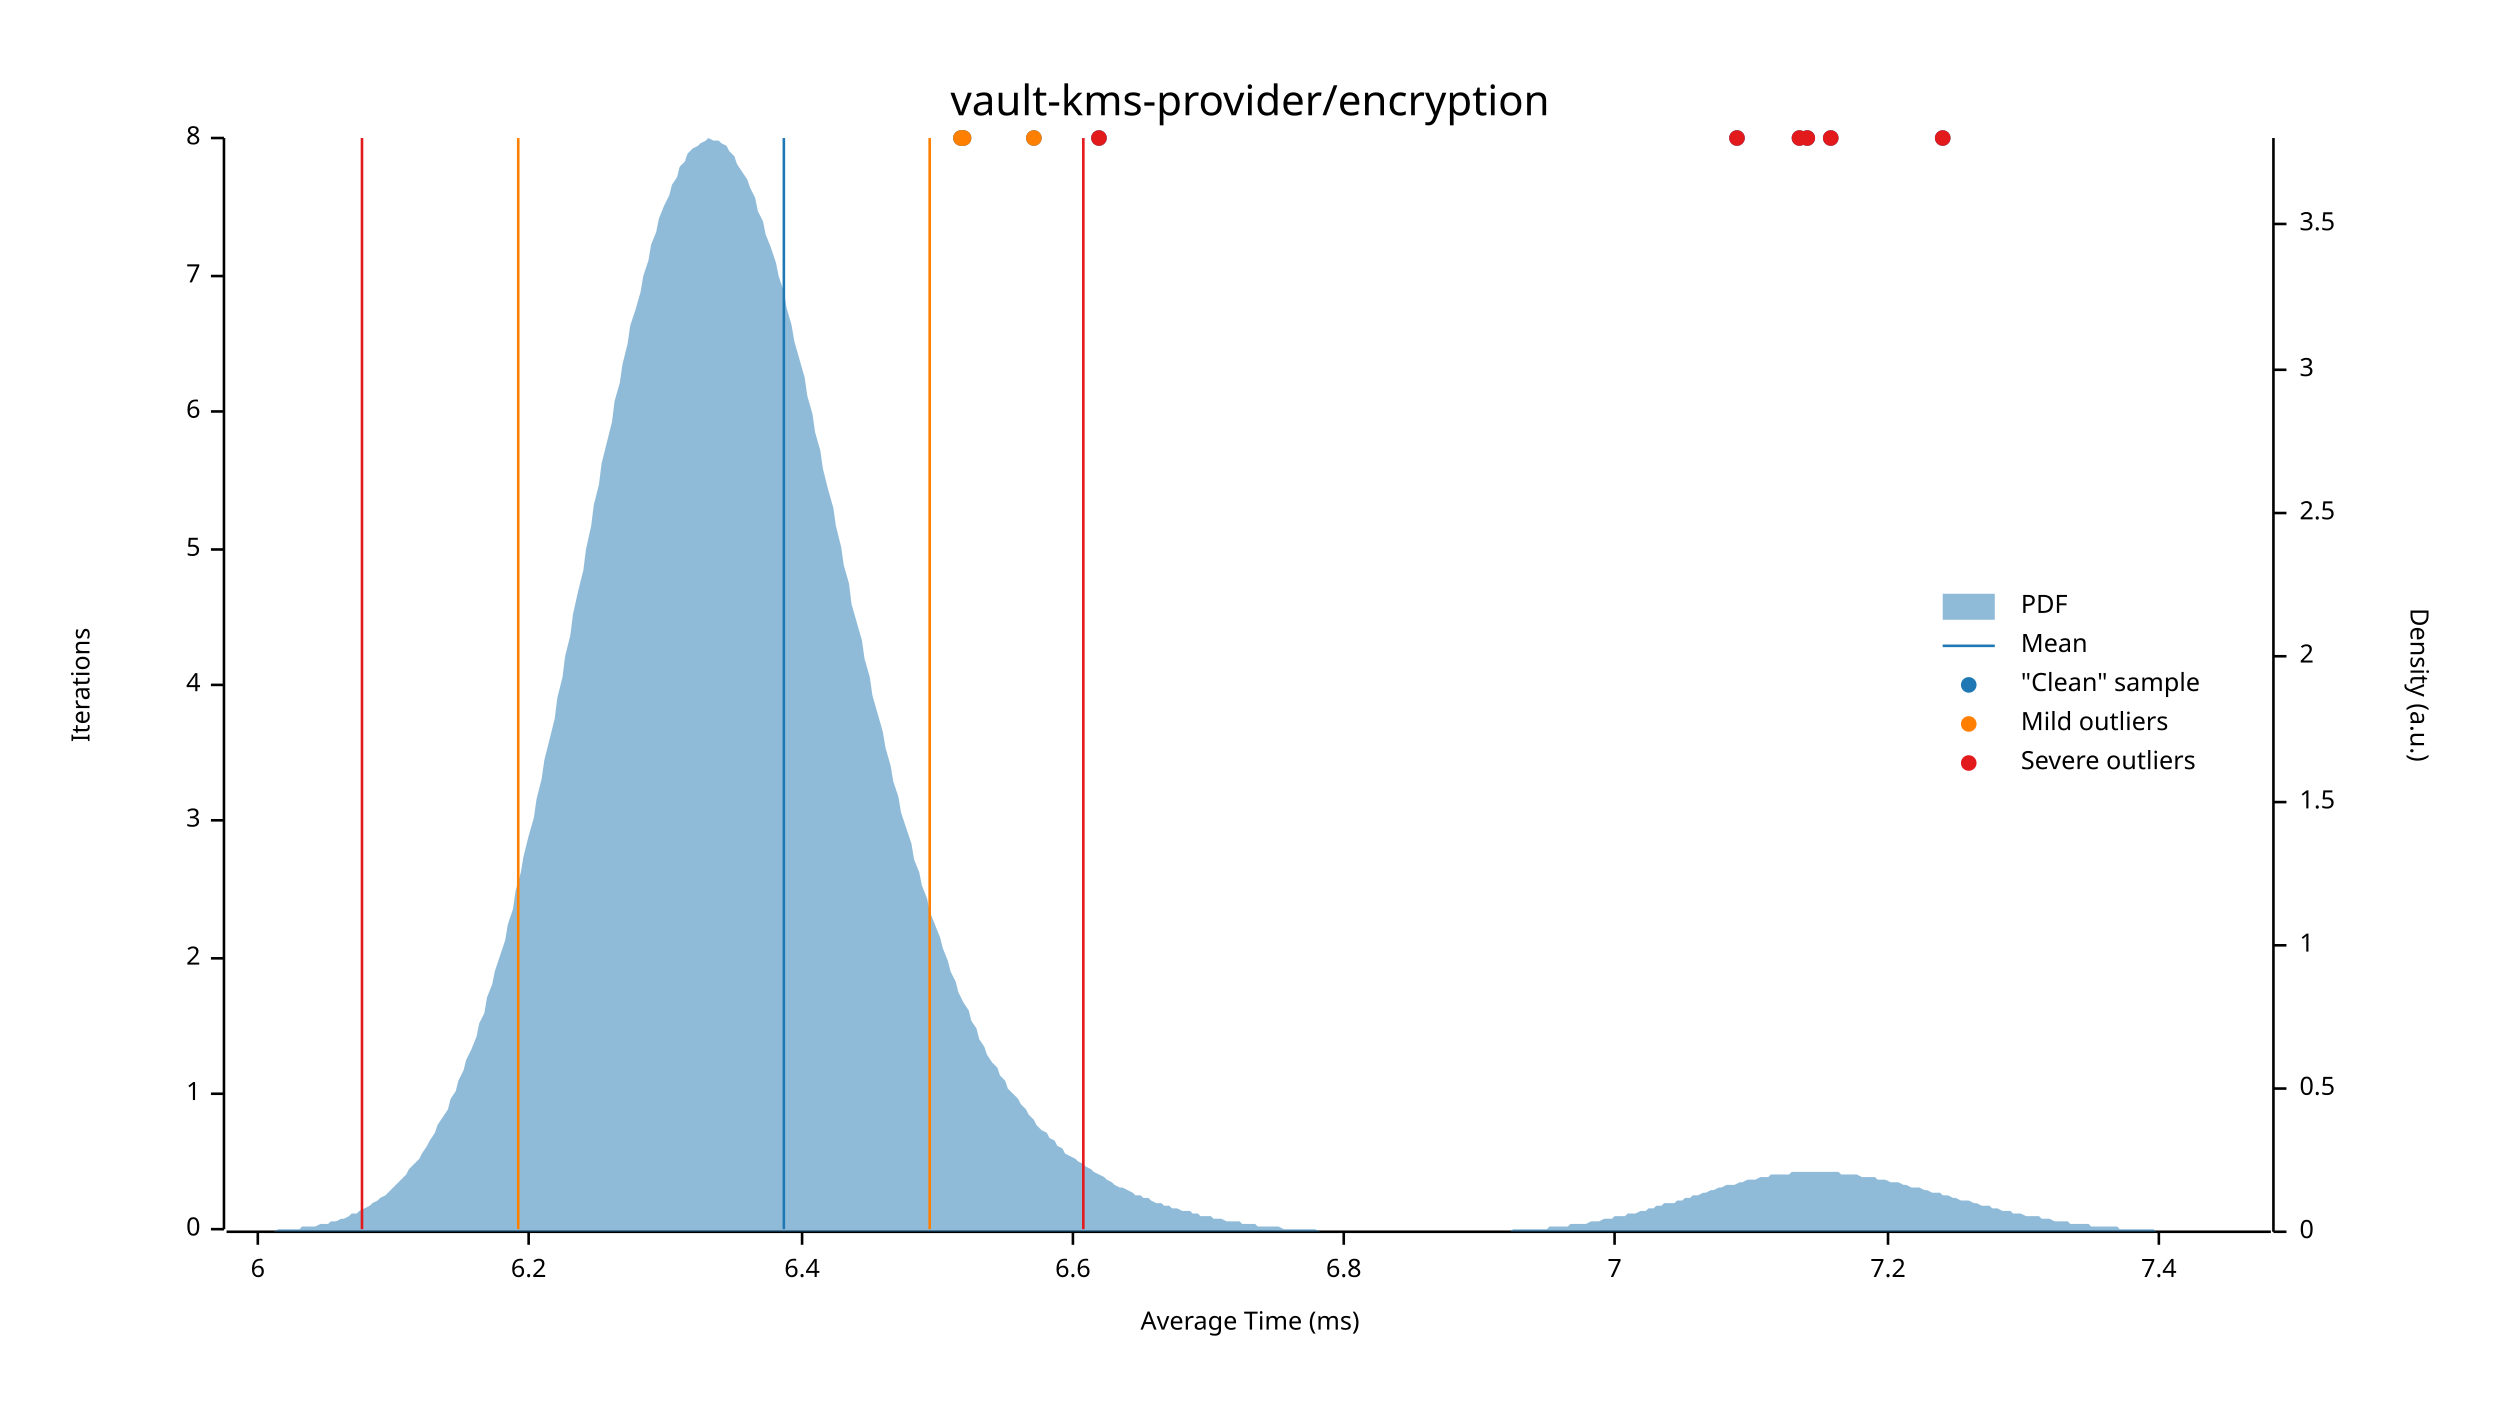
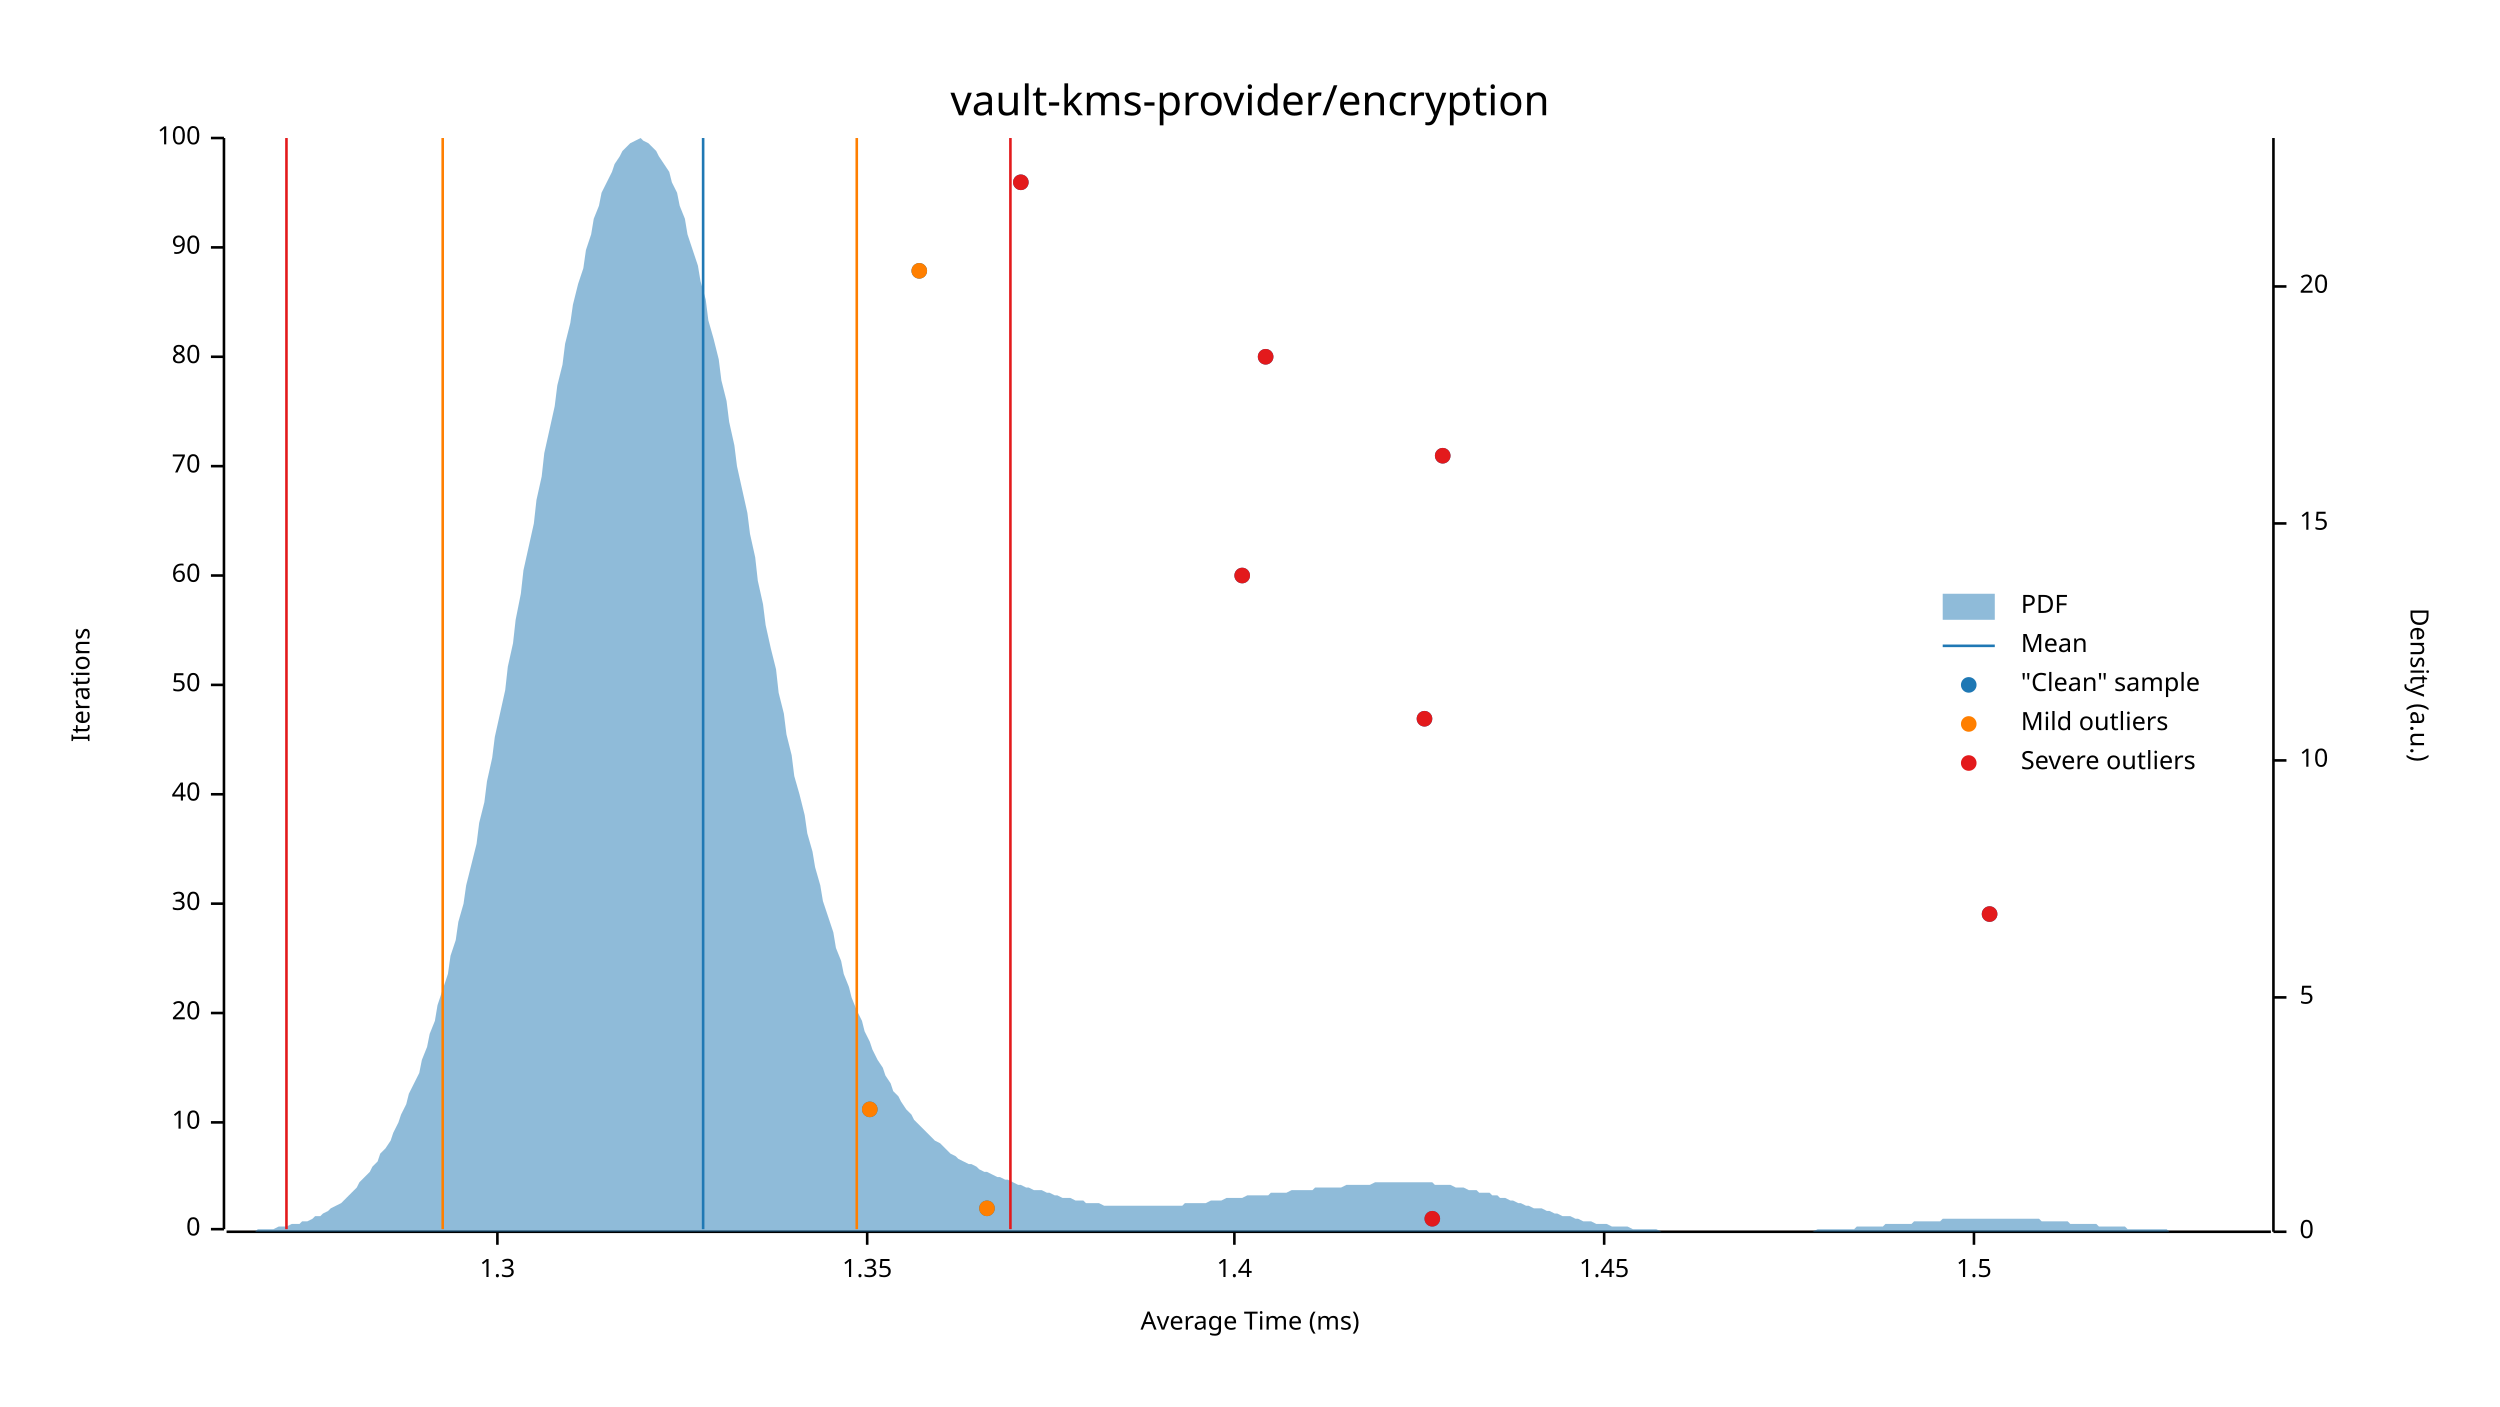
<svg xmlns="http://www.w3.org/2000/svg" width="960" height="540" viewBox="0 0 960 540">
  <text x="480" y="32" dy="0.76em" text-anchor="middle" font-family="sans-serif" font-size="16.129" opacity="1" fill="#000000">
vault-kms-provider/encryption
</text>
  <text x="27" y="263" dy="0.76em" text-anchor="middle" font-family="sans-serif" font-size="9.677" opacity="1" fill="#000000" transform="rotate(270, 27, 263)">
Iterations
</text>
  <text x="480" y="513" dy="-0.5ex" text-anchor="middle" font-family="sans-serif" font-size="9.677" opacity="1" fill="#000000">
Average Time (ms)
</text>
  <polyline fill="none" opacity="1" stroke="#000000" stroke-width="1" points="86,53 86,472 " />
  <text x="77" y="472" dy="0.5ex" text-anchor="end" font-family="sans-serif" font-size="9.677" opacity="1" fill="#000000">
0
</text>
  <polyline fill="none" opacity="1" stroke="#000000" stroke-width="1" points="81,472 86,472 " />
-   <text x="77" y="420" dy="0.5ex" text-anchor="end" font-family="sans-serif" font-size="9.677" opacity="1" fill="#000000">
- 1
+   <text x="77" y="431" dy="0.5ex" text-anchor="end" font-family="sans-serif" font-size="9.677" opacity="1" fill="#000000">
+ 10
</text>
-   <polyline fill="none" opacity="1" stroke="#000000" stroke-width="1" points="81,420 86,420 " />
-   <text x="77" y="368" dy="0.5ex" text-anchor="end" font-family="sans-serif" font-size="9.677" opacity="1" fill="#000000">
- 2
+   <polyline fill="none" opacity="1" stroke="#000000" stroke-width="1" points="81,431 86,431 " />
+   <text x="77" y="389" dy="0.5ex" text-anchor="end" font-family="sans-serif" font-size="9.677" opacity="1" fill="#000000">
+ 20
</text>
-   <polyline fill="none" opacity="1" stroke="#000000" stroke-width="1" points="81,368 86,368 " />
-   <text x="77" y="315" dy="0.5ex" text-anchor="end" font-family="sans-serif" font-size="9.677" opacity="1" fill="#000000">
- 3
+   <polyline fill="none" opacity="1" stroke="#000000" stroke-width="1" points="81,389 86,389 " />
+   <text x="77" y="347" dy="0.5ex" text-anchor="end" font-family="sans-serif" font-size="9.677" opacity="1" fill="#000000">
+ 30
</text>
-   <polyline fill="none" opacity="1" stroke="#000000" stroke-width="1" points="81,315 86,315 " />
+   <polyline fill="none" opacity="1" stroke="#000000" stroke-width="1" points="81,347 86,347 " />
+   <text x="77" y="305" dy="0.5ex" text-anchor="end" font-family="sans-serif" font-size="9.677" opacity="1" fill="#000000">
+ 40
+ </text>
+   <polyline fill="none" opacity="1" stroke="#000000" stroke-width="1" points="81,305 86,305 " />
  <text x="77" y="263" dy="0.5ex" text-anchor="end" font-family="sans-serif" font-size="9.677" opacity="1" fill="#000000">
- 4
+ 50
</text>
  <polyline fill="none" opacity="1" stroke="#000000" stroke-width="1" points="81,263 86,263 " />
-   <text x="77" y="211" dy="0.5ex" text-anchor="end" font-family="sans-serif" font-size="9.677" opacity="1" fill="#000000">
- 5
+   <text x="77" y="221" dy="0.5ex" text-anchor="end" font-family="sans-serif" font-size="9.677" opacity="1" fill="#000000">
+ 60
</text>
-   <polyline fill="none" opacity="1" stroke="#000000" stroke-width="1" points="81,211 86,211 " />
-   <text x="77" y="158" dy="0.5ex" text-anchor="end" font-family="sans-serif" font-size="9.677" opacity="1" fill="#000000">
- 6
+   <polyline fill="none" opacity="1" stroke="#000000" stroke-width="1" points="81,221 86,221 " />
+   <text x="77" y="179" dy="0.5ex" text-anchor="end" font-family="sans-serif" font-size="9.677" opacity="1" fill="#000000">
+ 70
</text>
-   <polyline fill="none" opacity="1" stroke="#000000" stroke-width="1" points="81,158 86,158 " />
-   <text x="77" y="106" dy="0.5ex" text-anchor="end" font-family="sans-serif" font-size="9.677" opacity="1" fill="#000000">
- 7
+   <polyline fill="none" opacity="1" stroke="#000000" stroke-width="1" points="81,179 86,179 " />
+   <text x="77" y="137" dy="0.5ex" text-anchor="end" font-family="sans-serif" font-size="9.677" opacity="1" fill="#000000">
+ 80
</text>
-   <polyline fill="none" opacity="1" stroke="#000000" stroke-width="1" points="81,106 86,106 " />
+   <polyline fill="none" opacity="1" stroke="#000000" stroke-width="1" points="81,137 86,137 " />
+   <text x="77" y="95" dy="0.5ex" text-anchor="end" font-family="sans-serif" font-size="9.677" opacity="1" fill="#000000">
+ 90
+ </text>
+   <polyline fill="none" opacity="1" stroke="#000000" stroke-width="1" points="81,95 86,95 " />
  <text x="77" y="53" dy="0.5ex" text-anchor="end" font-family="sans-serif" font-size="9.677" opacity="1" fill="#000000">
- 8
+ 100
</text>
  <polyline fill="none" opacity="1" stroke="#000000" stroke-width="1" points="81,53 86,53 " />
  <polyline fill="none" opacity="1" stroke="#000000" stroke-width="1" points="87,473 872,473 " />
-   <text x="99" y="483" dy="0.76em" text-anchor="middle" font-family="sans-serif" font-size="9.677" opacity="1" fill="#000000">
- 6
+   <text x="191" y="483" dy="0.76em" text-anchor="middle" font-family="sans-serif" font-size="9.677" opacity="1" fill="#000000">
+ 1.3
</text>
-   <polyline fill="none" opacity="1" stroke="#000000" stroke-width="1" points="99,473 99,478 " />
-   <text x="203" y="483" dy="0.76em" text-anchor="middle" font-family="sans-serif" font-size="9.677" opacity="1" fill="#000000">
- 6.2
+   <polyline fill="none" opacity="1" stroke="#000000" stroke-width="1" points="191,473 191,478 " />
+   <text x="333" y="483" dy="0.76em" text-anchor="middle" font-family="sans-serif" font-size="9.677" opacity="1" fill="#000000">
+ 1.35
</text>
-   <polyline fill="none" opacity="1" stroke="#000000" stroke-width="1" points="203,473 203,478 " />
-   <text x="308" y="483" dy="0.76em" text-anchor="middle" font-family="sans-serif" font-size="9.677" opacity="1" fill="#000000">
- 6.4
+   <polyline fill="none" opacity="1" stroke="#000000" stroke-width="1" points="333,473 333,478 " />
+   <text x="474" y="483" dy="0.76em" text-anchor="middle" font-family="sans-serif" font-size="9.677" opacity="1" fill="#000000">
+ 1.4
</text>
-   <polyline fill="none" opacity="1" stroke="#000000" stroke-width="1" points="308,473 308,478 " />
-   <text x="412" y="483" dy="0.76em" text-anchor="middle" font-family="sans-serif" font-size="9.677" opacity="1" fill="#000000">
- 6.6
+   <polyline fill="none" opacity="1" stroke="#000000" stroke-width="1" points="474,473 474,478 " />
+   <text x="616" y="483" dy="0.76em" text-anchor="middle" font-family="sans-serif" font-size="9.677" opacity="1" fill="#000000">
+ 1.45
</text>
-   <polyline fill="none" opacity="1" stroke="#000000" stroke-width="1" points="412,473 412,478 " />
-   <text x="516" y="483" dy="0.76em" text-anchor="middle" font-family="sans-serif" font-size="9.677" opacity="1" fill="#000000">
- 6.8
+   <polyline fill="none" opacity="1" stroke="#000000" stroke-width="1" points="616,473 616,478 " />
+   <text x="758" y="483" dy="0.76em" text-anchor="middle" font-family="sans-serif" font-size="9.677" opacity="1" fill="#000000">
+ 1.5
</text>
-   <polyline fill="none" opacity="1" stroke="#000000" stroke-width="1" points="516,473 516,478 " />
-   <text x="620" y="483" dy="0.76em" text-anchor="middle" font-family="sans-serif" font-size="9.677" opacity="1" fill="#000000">
- 7
- </text>
-   <polyline fill="none" opacity="1" stroke="#000000" stroke-width="1" points="620,473 620,478 " />
-   <text x="725" y="483" dy="0.76em" text-anchor="middle" font-family="sans-serif" font-size="9.677" opacity="1" fill="#000000">
- 7.2
- </text>
-   <polyline fill="none" opacity="1" stroke="#000000" stroke-width="1" points="725,473 725,478 " />
-   <text x="829" y="483" dy="0.76em" text-anchor="middle" font-family="sans-serif" font-size="9.677" opacity="1" fill="#000000">
- 7.4
- </text>
-   <polyline fill="none" opacity="1" stroke="#000000" stroke-width="1" points="829,473 829,478 " />
+   <polyline fill="none" opacity="1" stroke="#000000" stroke-width="1" points="758,473 758,478 " />
  <text x="933" y="263" dy="0.76em" text-anchor="middle" font-family="sans-serif" font-size="9.677" opacity="1" fill="#000000" transform="rotate(90, 933, 263)">
Density (a.u.)
</text>
  <polyline fill="none" opacity="1" stroke="#000000" stroke-width="1" points="873,53 873,473 " />
  <text x="883" y="473" dy="0.5ex" text-anchor="start" font-family="sans-serif" font-size="9.677" opacity="1" fill="#000000">
0
</text>
  <polyline fill="none" opacity="1" stroke="#000000" stroke-width="1" points="873,473 878,473 " />
-   <text x="883" y="418" dy="0.5ex" text-anchor="start" font-family="sans-serif" font-size="9.677" opacity="1" fill="#000000">
- 0.5
+   <text x="883" y="383" dy="0.5ex" text-anchor="start" font-family="sans-serif" font-size="9.677" opacity="1" fill="#000000">
+ 5
</text>
-   <polyline fill="none" opacity="1" stroke="#000000" stroke-width="1" points="873,418 878,418 " />
-   <text x="883" y="363" dy="0.5ex" text-anchor="start" font-family="sans-serif" font-size="9.677" opacity="1" fill="#000000">
- 1
+   <polyline fill="none" opacity="1" stroke="#000000" stroke-width="1" points="873,383 878,383 " />
+   <text x="883" y="292" dy="0.5ex" text-anchor="start" font-family="sans-serif" font-size="9.677" opacity="1" fill="#000000">
+ 10
</text>
-   <polyline fill="none" opacity="1" stroke="#000000" stroke-width="1" points="873,363 878,363 " />
-   <text x="883" y="308" dy="0.5ex" text-anchor="start" font-family="sans-serif" font-size="9.677" opacity="1" fill="#000000">
- 1.5
+   <polyline fill="none" opacity="1" stroke="#000000" stroke-width="1" points="873,292 878,292 " />
+   <text x="883" y="201" dy="0.5ex" text-anchor="start" font-family="sans-serif" font-size="9.677" opacity="1" fill="#000000">
+ 15
</text>
-   <polyline fill="none" opacity="1" stroke="#000000" stroke-width="1" points="873,308 878,308 " />
-   <text x="883" y="252" dy="0.5ex" text-anchor="start" font-family="sans-serif" font-size="9.677" opacity="1" fill="#000000">
- 2
+   <polyline fill="none" opacity="1" stroke="#000000" stroke-width="1" points="873,201 878,201 " />
+   <text x="883" y="110" dy="0.5ex" text-anchor="start" font-family="sans-serif" font-size="9.677" opacity="1" fill="#000000">
+ 20
</text>
-   <polyline fill="none" opacity="1" stroke="#000000" stroke-width="1" points="873,252 878,252 " />
-   <text x="883" y="197" dy="0.5ex" text-anchor="start" font-family="sans-serif" font-size="9.677" opacity="1" fill="#000000">
- 2.5
- </text>
-   <polyline fill="none" opacity="1" stroke="#000000" stroke-width="1" points="873,197 878,197 " />
-   <text x="883" y="142" dy="0.5ex" text-anchor="start" font-family="sans-serif" font-size="9.677" opacity="1" fill="#000000">
- 3
- </text>
-   <polyline fill="none" opacity="1" stroke="#000000" stroke-width="1" points="873,142 878,142 " />
-   <text x="883" y="86" dy="0.5ex" text-anchor="start" font-family="sans-serif" font-size="9.677" opacity="1" fill="#000000">
- 3.5
- </text>
-   <polyline fill="none" opacity="1" stroke="#000000" stroke-width="1" points="873,86 878,86 " />
-   <polygon opacity="0.5" fill="#1F78B4" points="87,473 88,473 90,473 91,473 93,473 94,473 96,473 98,473 99,473 101,473 102,473 104,473 105,473 107,472 109,472 110,472 112,472 113,472 115,472 116,471 118,471 120,471 121,471 123,470 124,470 126,470 127,469 129,469 131,468 132,468 134,467 135,466 137,466 138,465 140,464 142,463 143,462 145,461 146,460 148,459 150,457 151,456 153,454 154,453 156,451 157,449 159,447 161,445 162,443 164,440 165,438 167,435 168,432 170,429 172,426 173,422 175,419 176,415 178,411 179,407 181,403 183,398 184,393 186,389 187,383 189,378 190,373 192,367 194,361 195,355 197,349 198,342 200,335 201,329 203,321 205,314 206,307 208,299 209,292 211,284 213,276 214,268 216,260 217,252 219,244 220,236 222,227 224,219 225,211 227,202 228,194 230,186 231,178 233,170 235,162 236,154 238,147 239,140 241,132 242,125 244,119 246,112 247,106 249,100 250,94 252,89 253,84 255,79 257,75 258,71 260,68 261,64 263,62 264,59 266,57 268,56 269,55 271,54 272,53 274,54 276,54 277,55 279,56 280,58 282,60 283,63 285,66 287,69 288,72 290,76 291,81 293,85 294,90 296,95 298,101 299,106 301,112 302,118 304,125 305,131 307,138 309,145 310,152 312,159 313,166 315,173 316,180 318,188 320,195 321,202 323,210 324,217 326,224 327,232 329,239 331,246 332,253 334,260 335,267 337,274 339,281 340,287 342,294 343,300 345,306 346,312 348,318 350,324 351,330 353,335 354,340 356,345 357,350 359,355 361,360 362,364 364,369 365,373 367,377 368,381 370,385 372,388 373,392 375,395 376,399 378,402 379,405 381,408 383,410 384,413 386,415 387,418 389,420 391,422 392,424 394,426 395,428 397,430 398,432 400,434 402,435 403,437 405,438 406,440 408,441 409,443 411,444 413,445 414,446 416,447 417,448 419,449 420,450 422,451 424,452 425,453 427,454 428,455 430,456 431,456 433,457 435,458 436,459 438,459 439,460 441,460 442,461 444,462 446,462 447,463 449,463 450,464 452,464 454,465 455,465 457,465 458,466 460,466 461,467 463,467 465,467 466,468 468,468 469,468 471,469 472,469 474,469 476,469 477,470 479,470 480,470 482,470 483,471 485,471 487,471 488,471 490,471 491,471 493,472 494,472 496,472 498,472 499,472 501,472 502,472 504,472 505,472 507,473 509,473 510,473 512,473 513,473 515,473 517,473 518,473 520,473 521,473 523,473 524,473 526,473 528,473 529,473 531,473 532,473 534,473 535,473 537,473 539,473 540,473 542,473 543,473 545,473 546,473 548,473 550,473 551,473 553,473 554,473 556,473 557,473 559,473 561,473 562,473 564,473 565,473 567,473 568,473 570,473 572,473 573,473 575,473 576,473 578,473 580,473 581,472 583,472 584,472 586,472 587,472 589,472 591,472 592,472 594,472 595,471 597,471 598,471 600,471 602,471 603,470 605,470 606,470 608,470 609,470 611,469 613,469 614,469 616,468 617,468 619,468 620,467 622,467 624,467 625,466 627,466 628,466 630,465 632,465 633,464 635,464 636,463 638,463 639,462 641,462 643,462 644,461 646,461 647,460 649,460 650,459 652,459 654,458 655,458 657,457 658,457 660,456 661,456 663,455 665,455 666,455 668,454 669,454 671,453 672,453 674,453 676,452 677,452 679,452 680,451 682,451 683,451 685,451 687,451 688,450 690,450 691,450 693,450 695,450 696,450 698,450 699,450 701,450 702,450 704,450 706,450 707,451 709,451 710,451 712,451 713,451 715,452 717,452 718,452 720,452 721,453 723,453 724,453 726,454 728,454 729,454 731,455 732,455 734,456 735,456 737,456 739,457 740,457 742,458 743,458 745,458 746,459 748,459 750,460 751,460 753,461 754,461 756,461 758,462 759,462 761,463 762,463 764,463 765,464 767,464 769,465 770,465 772,465 773,466 775,466 776,466 778,467 780,467 781,467 783,467 784,468 786,468 787,468 789,469 791,469 792,469 794,469 795,470 797,470 798,470 800,470 802,470 803,471 805,471 806,471 808,471 809,471 811,471 813,471 814,472 816,472 817,472 819,472 821,472 822,472 824,472 825,472 827,472 828,473 830,473 832,473 833,473 835,473 836,473 838,473 839,473 841,473 843,473 844,473 846,473 847,473 849,473 850,473 852,473 854,473 855,473 857,473 858,473 860,473 861,473 863,473 865,473 866,473 868,473 869,473 871,473 873,473 873,473 87,473 " />
-   <polyline fill="none" opacity="1" stroke="#1F78B4" stroke-width="1" points="301,472 301,53 " />
-   <polyline fill="none" opacity="1" stroke="#FF7F00" stroke-width="1" points="199,472 199,53 " />
-   <polyline fill="none" opacity="1" stroke="#FF7F00" stroke-width="1" points="357,472 357,53 " />
-   <polyline fill="none" opacity="1" stroke="#E31A1C" stroke-width="1" points="139,472 139,53 " />
-   <polyline fill="none" opacity="1" stroke="#E31A1C" stroke-width="1" points="416,472 416,53 " />
-   <circle cx="397" cy="53" r="3" opacity="1" fill="#1F78B4" stroke="none" stroke-width="1" />
-   <circle cx="746" cy="53" r="3" opacity="1" fill="#1F78B4" stroke="none" stroke-width="1" />
-   <circle cx="422" cy="53" r="3" opacity="1" fill="#1F78B4" stroke="none" stroke-width="1" />
-   <circle cx="694" cy="53" r="3" opacity="1" fill="#1F78B4" stroke="none" stroke-width="1" />
-   <circle cx="369" cy="53" r="3" opacity="1" fill="#1F78B4" stroke="none" stroke-width="1" />
-   <circle cx="667" cy="53" r="3" opacity="1" fill="#1F78B4" stroke="none" stroke-width="1" />
-   <circle cx="370" cy="53" r="3" opacity="1" fill="#1F78B4" stroke="none" stroke-width="1" />
-   <circle cx="703" cy="53" r="3" opacity="1" fill="#1F78B4" stroke="none" stroke-width="1" />
-   <circle cx="691" cy="53" r="3" opacity="1" fill="#1F78B4" stroke="none" stroke-width="1" />
-   <circle cx="397" cy="53" r="3" opacity="1" fill="#FF7F00" stroke="none" stroke-width="1" />
-   <circle cx="369" cy="53" r="3" opacity="1" fill="#FF7F00" stroke="none" stroke-width="1" />
-   <circle cx="370" cy="53" r="3" opacity="1" fill="#FF7F00" stroke="none" stroke-width="1" />
-   <circle cx="746" cy="53" r="3" opacity="1" fill="#E31A1C" stroke="none" stroke-width="1" />
-   <circle cx="422" cy="53" r="3" opacity="1" fill="#E31A1C" stroke="none" stroke-width="1" />
-   <circle cx="694" cy="53" r="3" opacity="1" fill="#E31A1C" stroke="none" stroke-width="1" />
-   <circle cx="667" cy="53" r="3" opacity="1" fill="#E31A1C" stroke="none" stroke-width="1" />
-   <circle cx="703" cy="53" r="3" opacity="1" fill="#E31A1C" stroke="none" stroke-width="1" />
-   <circle cx="691" cy="53" r="3" opacity="1" fill="#E31A1C" stroke="none" stroke-width="1" />
+   <polyline fill="none" opacity="1" stroke="#000000" stroke-width="1" points="873,110 878,110 " />
+   <polygon opacity="0.5" fill="#1F78B4" points="87,473 88,473 90,473 91,473 93,473 94,473 96,473 98,473 99,472 101,472 102,472 104,472 105,472 107,471 109,471 110,471 112,470 113,470 115,470 116,469 118,469 120,468 121,467 123,467 124,466 126,465 127,464 129,463 131,462 132,461 134,459 135,458 137,456 138,454 140,452 142,450 143,448 145,446 146,443 148,441 150,438 151,435 153,431 154,428 156,424 157,420 159,416 161,412 162,407 164,402 165,397 167,392 168,386 170,380 172,374 173,367 175,361 176,354 178,347 179,340 181,332 183,324 184,316 186,308 187,300 189,291 190,283 192,274 194,265 195,256 197,247 198,238 200,228 201,219 203,210 205,201 206,192 208,183 209,174 211,165 213,156 214,148 216,140 217,132 219,124 220,117 222,109 224,103 225,96 227,90 228,84 230,79 231,74 233,70 235,66 236,63 238,60 239,58 241,56 242,55 244,54 246,53 247,54 249,55 250,56 252,58 253,60 255,63 257,66 258,70 260,74 261,79 263,84 264,90 266,96 268,102 269,108 271,115 272,123 274,130 276,138 277,146 279,154 280,162 282,171 283,179 285,188 287,197 288,205 290,214 291,223 293,232 294,240 296,249 298,257 299,266 301,274 302,282 304,290 305,298 307,305 309,313 310,320 312,327 313,333 315,340 316,346 318,352 320,358 321,364 323,369 324,374 326,379 327,383 329,388 331,392 332,396 334,400 335,403 337,407 339,410 340,413 342,416 343,419 345,421 346,423 348,426 350,428 351,430 353,432 354,433 356,435 357,436 359,438 361,439 362,440 364,442 365,443 367,444 368,445 370,446 372,447 373,447 375,448 376,449 378,450 379,450 381,451 383,452 384,452 386,453 387,453 389,454 391,455 392,455 394,456 395,456 397,457 398,457 400,457 402,458 403,458 405,459 406,459 408,460 409,460 411,460 413,461 414,461 416,461 417,462 419,462 420,462 422,462 424,463 425,463 427,463 428,463 430,463 431,463 433,463 435,463 436,463 438,463 439,463 441,463 442,463 444,463 446,463 447,463 449,463 450,463 452,463 454,463 455,462 457,462 458,462 460,462 461,462 463,462 465,461 466,461 468,461 469,461 471,460 472,460 474,460 476,460 477,460 479,459 480,459 482,459 483,459 485,459 487,459 488,458 490,458 491,458 493,458 494,458 496,457 498,457 499,457 501,457 502,457 504,457 505,456 507,456 509,456 510,456 512,456 513,456 515,456 517,455 518,455 520,455 521,455 523,455 524,455 526,455 528,454 529,454 531,454 532,454 534,454 535,454 537,454 539,454 540,454 542,454 543,454 545,454 546,454 548,454 550,454 551,455 553,455 554,455 556,455 557,455 559,456 561,456 562,456 564,457 565,457 567,457 568,458 570,458 572,458 573,459 575,459 576,460 578,460 580,461 581,461 583,462 584,462 586,463 587,463 589,464 591,464 592,464 594,465 595,465 597,466 598,466 600,467 602,467 603,467 605,468 606,468 608,469 609,469 611,469 613,470 614,470 616,470 617,470 619,471 620,471 622,471 624,471 625,471 627,472 628,472 630,472 632,472 633,472 635,472 636,472 638,473 639,473 641,473 643,473 644,473 646,473 647,473 649,473 650,473 652,473 654,473 655,473 657,473 658,473 660,473 661,473 663,473 665,473 666,473 668,473 669,473 671,473 672,473 674,473 676,473 677,473 679,473 680,473 682,473 683,473 685,473 687,473 688,473 690,473 691,473 693,473 695,473 696,473 698,472 699,472 701,472 702,472 704,472 706,472 707,472 709,472 710,472 712,472 713,471 715,471 717,471 718,471 720,471 721,471 723,471 724,470 726,470 728,470 729,470 731,470 732,470 734,470 735,469 737,469 739,469 740,469 742,469 743,469 745,469 746,468 748,468 750,468 751,468 753,468 754,468 756,468 758,468 759,468 761,468 762,468 764,468 765,468 767,468 769,468 770,468 772,468 773,468 775,468 776,468 778,468 780,468 781,468 783,468 784,469 786,469 787,469 789,469 791,469 792,469 794,469 795,470 797,470 798,470 800,470 802,470 803,470 805,470 806,471 808,471 809,471 811,471 813,471 814,471 816,471 817,472 819,472 821,472 822,472 824,472 825,472 827,472 828,472 830,472 832,472 833,473 835,473 836,473 838,473 839,473 841,473 843,473 844,473 846,473 847,473 849,473 850,473 852,473 854,473 855,473 857,473 858,473 860,473 861,473 863,473 865,473 866,473 868,473 869,473 871,473 873,473 873,473 87,473 " />
+   <polyline fill="none" opacity="1" stroke="#1F78B4" stroke-width="1" points="270,472 270,53 " />
+   <polyline fill="none" opacity="1" stroke="#FF7F00" stroke-width="1" points="170,472 170,53 " />
+   <polyline fill="none" opacity="1" stroke="#FF7F00" stroke-width="1" points="329,472 329,53 " />
+   <polyline fill="none" opacity="1" stroke="#E31A1C" stroke-width="1" points="110,472 110,53 " />
+   <polyline fill="none" opacity="1" stroke="#E31A1C" stroke-width="1" points="388,472 388,53 " />
+   <circle cx="550" cy="468" r="3" opacity="1" fill="#1F78B4" stroke="none" stroke-width="1" />
+   <circle cx="379" cy="464" r="3" opacity="1" fill="#1F78B4" stroke="none" stroke-width="1" />
+   <circle cx="334" cy="426" r="3" opacity="1" fill="#1F78B4" stroke="none" stroke-width="1" />
+   <circle cx="764" cy="351" r="3" opacity="1" fill="#1F78B4" stroke="none" stroke-width="1" />
+   <circle cx="547" cy="276" r="3" opacity="1" fill="#1F78B4" stroke="none" stroke-width="1" />
+   <circle cx="477" cy="221" r="3" opacity="1" fill="#1F78B4" stroke="none" stroke-width="1" />
+   <circle cx="554" cy="175" r="3" opacity="1" fill="#1F78B4" stroke="none" stroke-width="1" />
+   <circle cx="486" cy="137" r="3" opacity="1" fill="#1F78B4" stroke="none" stroke-width="1" />
+   <circle cx="353" cy="104" r="3" opacity="1" fill="#1F78B4" stroke="none" stroke-width="1" />
+   <circle cx="392" cy="70" r="3" opacity="1" fill="#1F78B4" stroke="none" stroke-width="1" />
+   <circle cx="379" cy="464" r="3" opacity="1" fill="#FF7F00" stroke="none" stroke-width="1" />
+   <circle cx="334" cy="426" r="3" opacity="1" fill="#FF7F00" stroke="none" stroke-width="1" />
+   <circle cx="353" cy="104" r="3" opacity="1" fill="#FF7F00" stroke="none" stroke-width="1" />
+   <circle cx="550" cy="468" r="3" opacity="1" fill="#E31A1C" stroke="none" stroke-width="1" />
+   <circle cx="764" cy="351" r="3" opacity="1" fill="#E31A1C" stroke="none" stroke-width="1" />
+   <circle cx="547" cy="276" r="3" opacity="1" fill="#E31A1C" stroke="none" stroke-width="1" />
+   <circle cx="477" cy="221" r="3" opacity="1" fill="#E31A1C" stroke="none" stroke-width="1" />
+   <circle cx="554" cy="175" r="3" opacity="1" fill="#E31A1C" stroke="none" stroke-width="1" />
+   <circle cx="486" cy="137" r="3" opacity="1" fill="#E31A1C" stroke="none" stroke-width="1" />
+   <circle cx="392" cy="70" r="3" opacity="1" fill="#E31A1C" stroke="none" stroke-width="1" />
  <text x="776" y="228" dy="0.76em" text-anchor="start" font-family="sans-serif" font-size="9.677" opacity="1" fill="#000000">
PDF
</text>
  <text x="776" y="243" dy="0.76em" text-anchor="start" font-family="sans-serif" font-size="9.677" opacity="1" fill="#000000">
Mean
</text>
  <text x="776" y="258" dy="0.76em" text-anchor="start" font-family="sans-serif" font-size="9.677" opacity="1" fill="#000000">
"Clean" sample
</text>
  <text x="776" y="273" dy="0.76em" text-anchor="start" font-family="sans-serif" font-size="9.677" opacity="1" fill="#000000">
Mild outliers
</text>
  <text x="776" y="288" dy="0.76em" text-anchor="start" font-family="sans-serif" font-size="9.677" opacity="1" fill="#000000">
Severe outliers
</text>
  <rect x="746" y="228" width="20" height="10" opacity="0.5" fill="#1F78B4" stroke="none" />
  <polyline fill="none" opacity="1" stroke="#1F78B4" stroke-width="1" points="746,248 766,248 " />
  <circle cx="756" cy="263" r="3" opacity="1" fill="#1F78B4" stroke="none" stroke-width="1" />
  <circle cx="756" cy="278" r="3" opacity="1" fill="#FF7F00" stroke="none" stroke-width="1" />
  <circle cx="756" cy="293" r="3" opacity="1" fill="#E31A1C" stroke="none" stroke-width="1" />
</svg>
